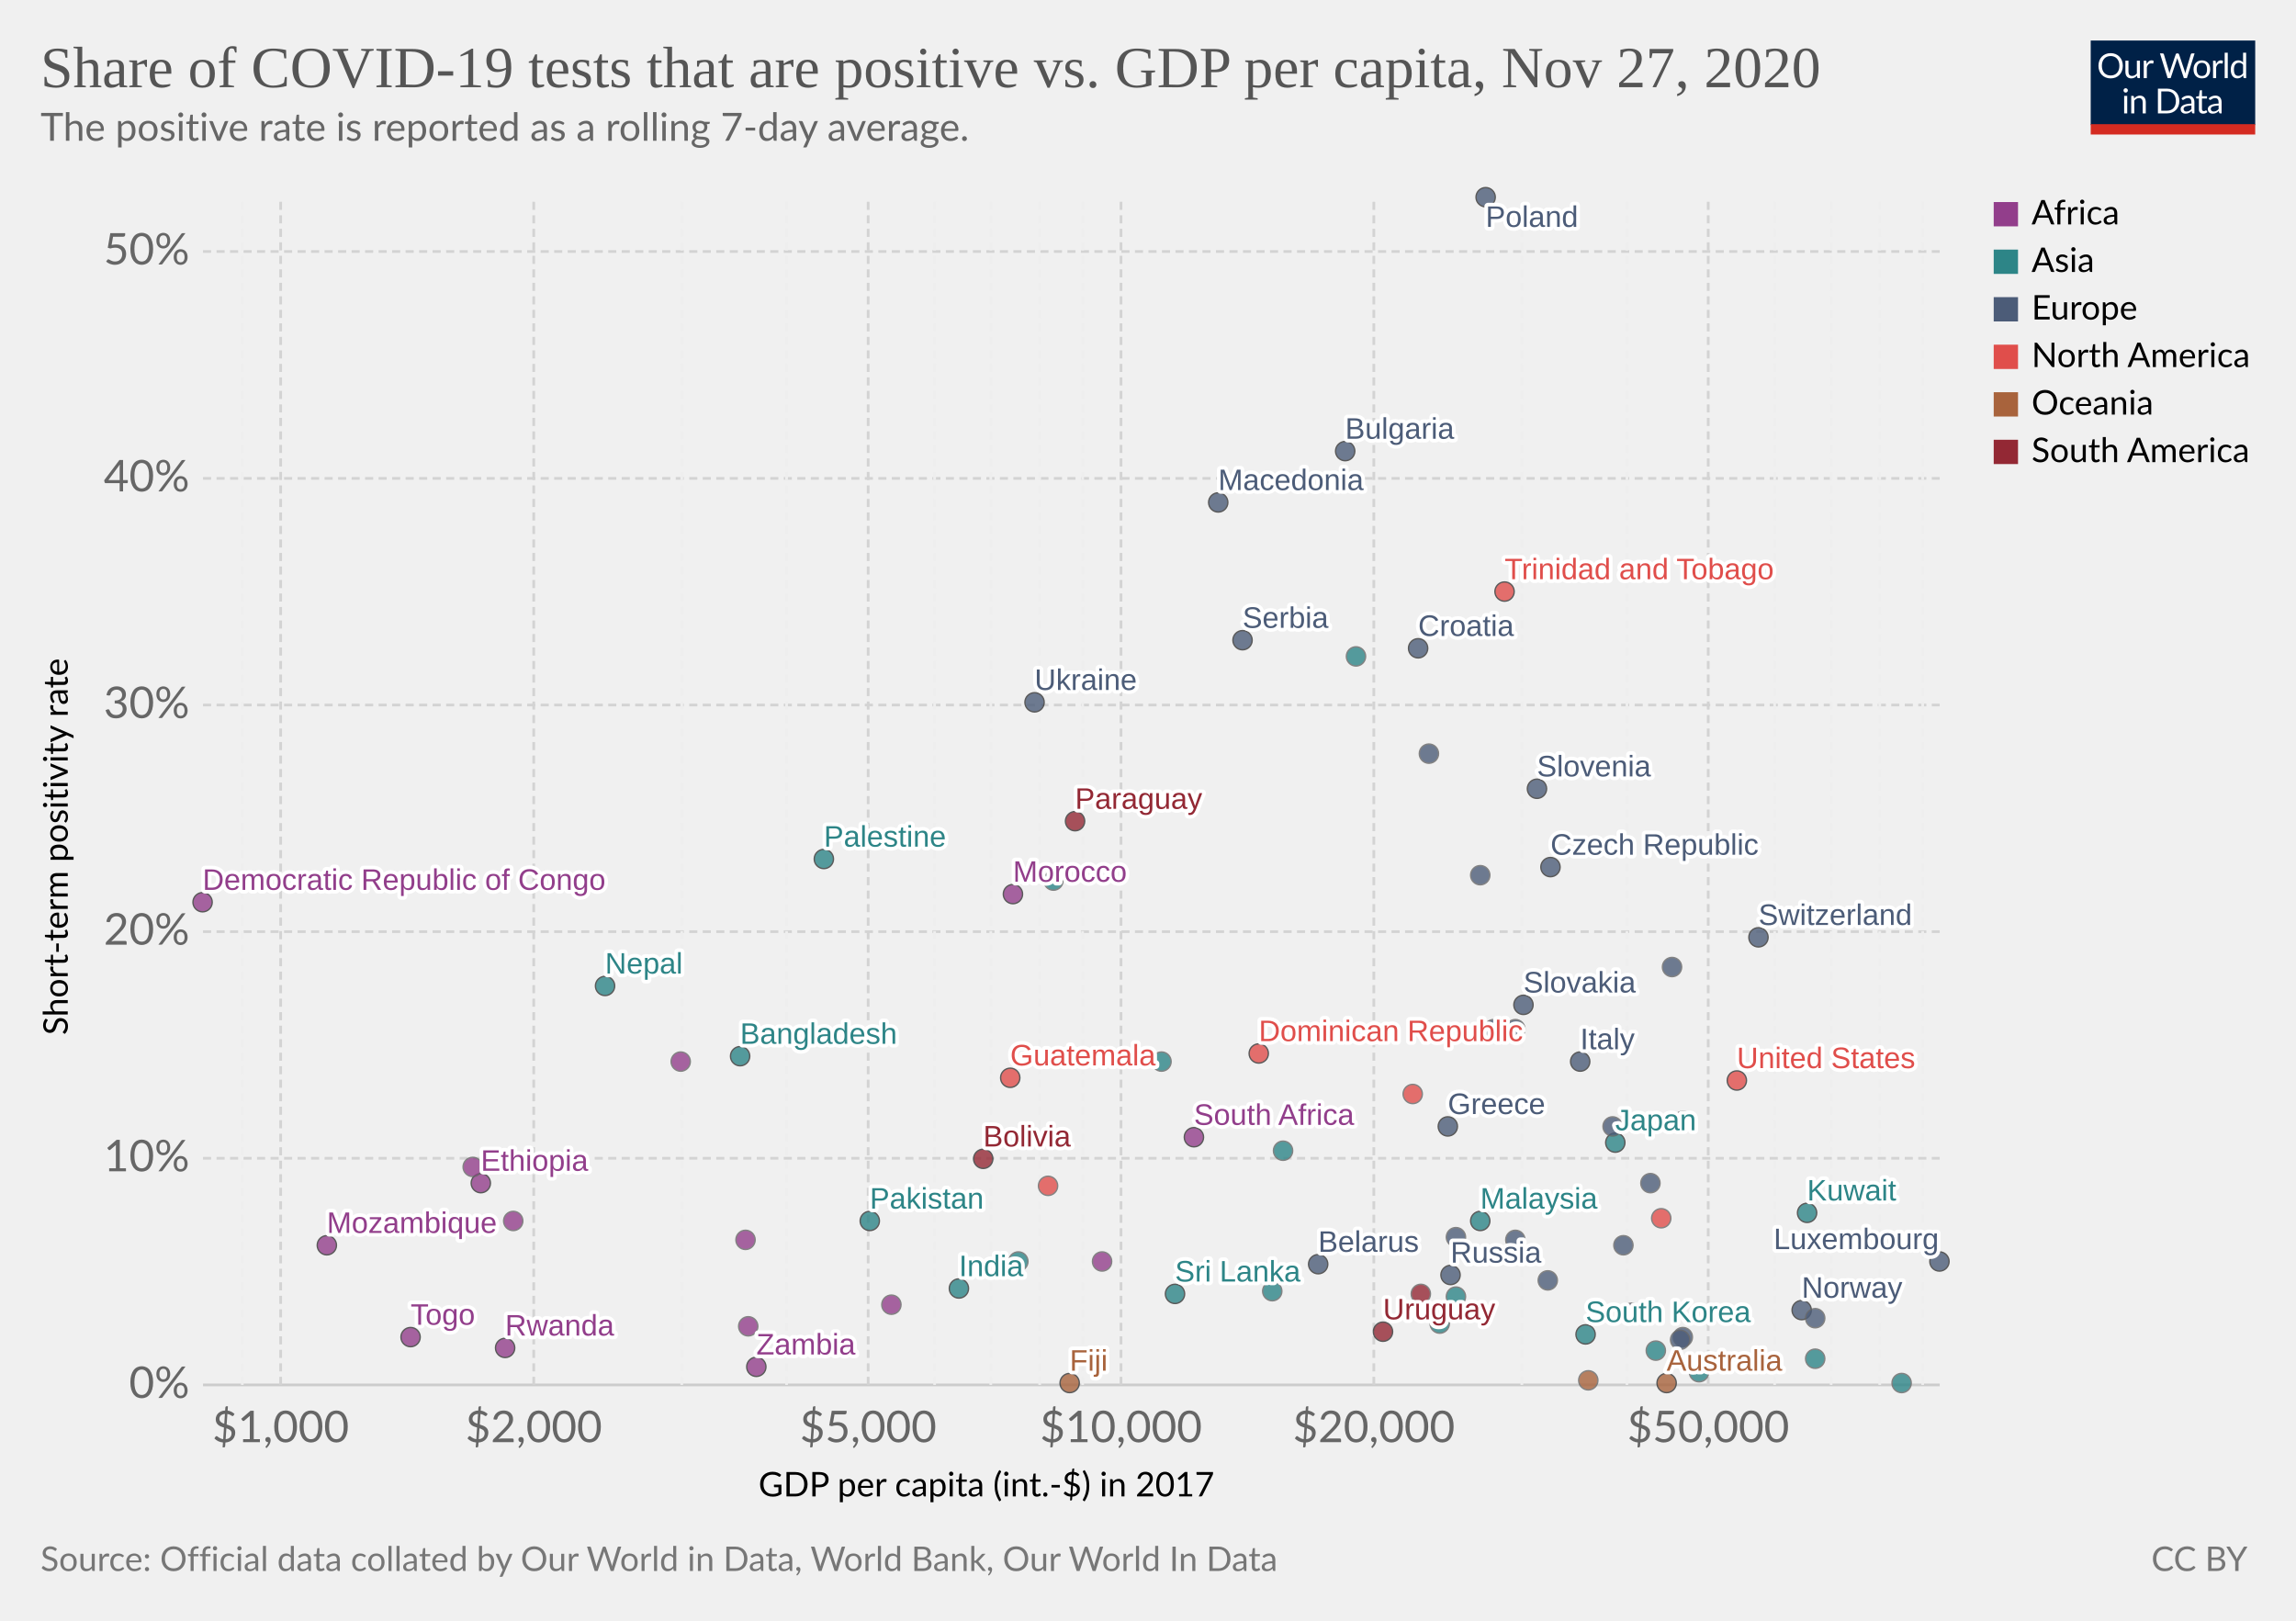
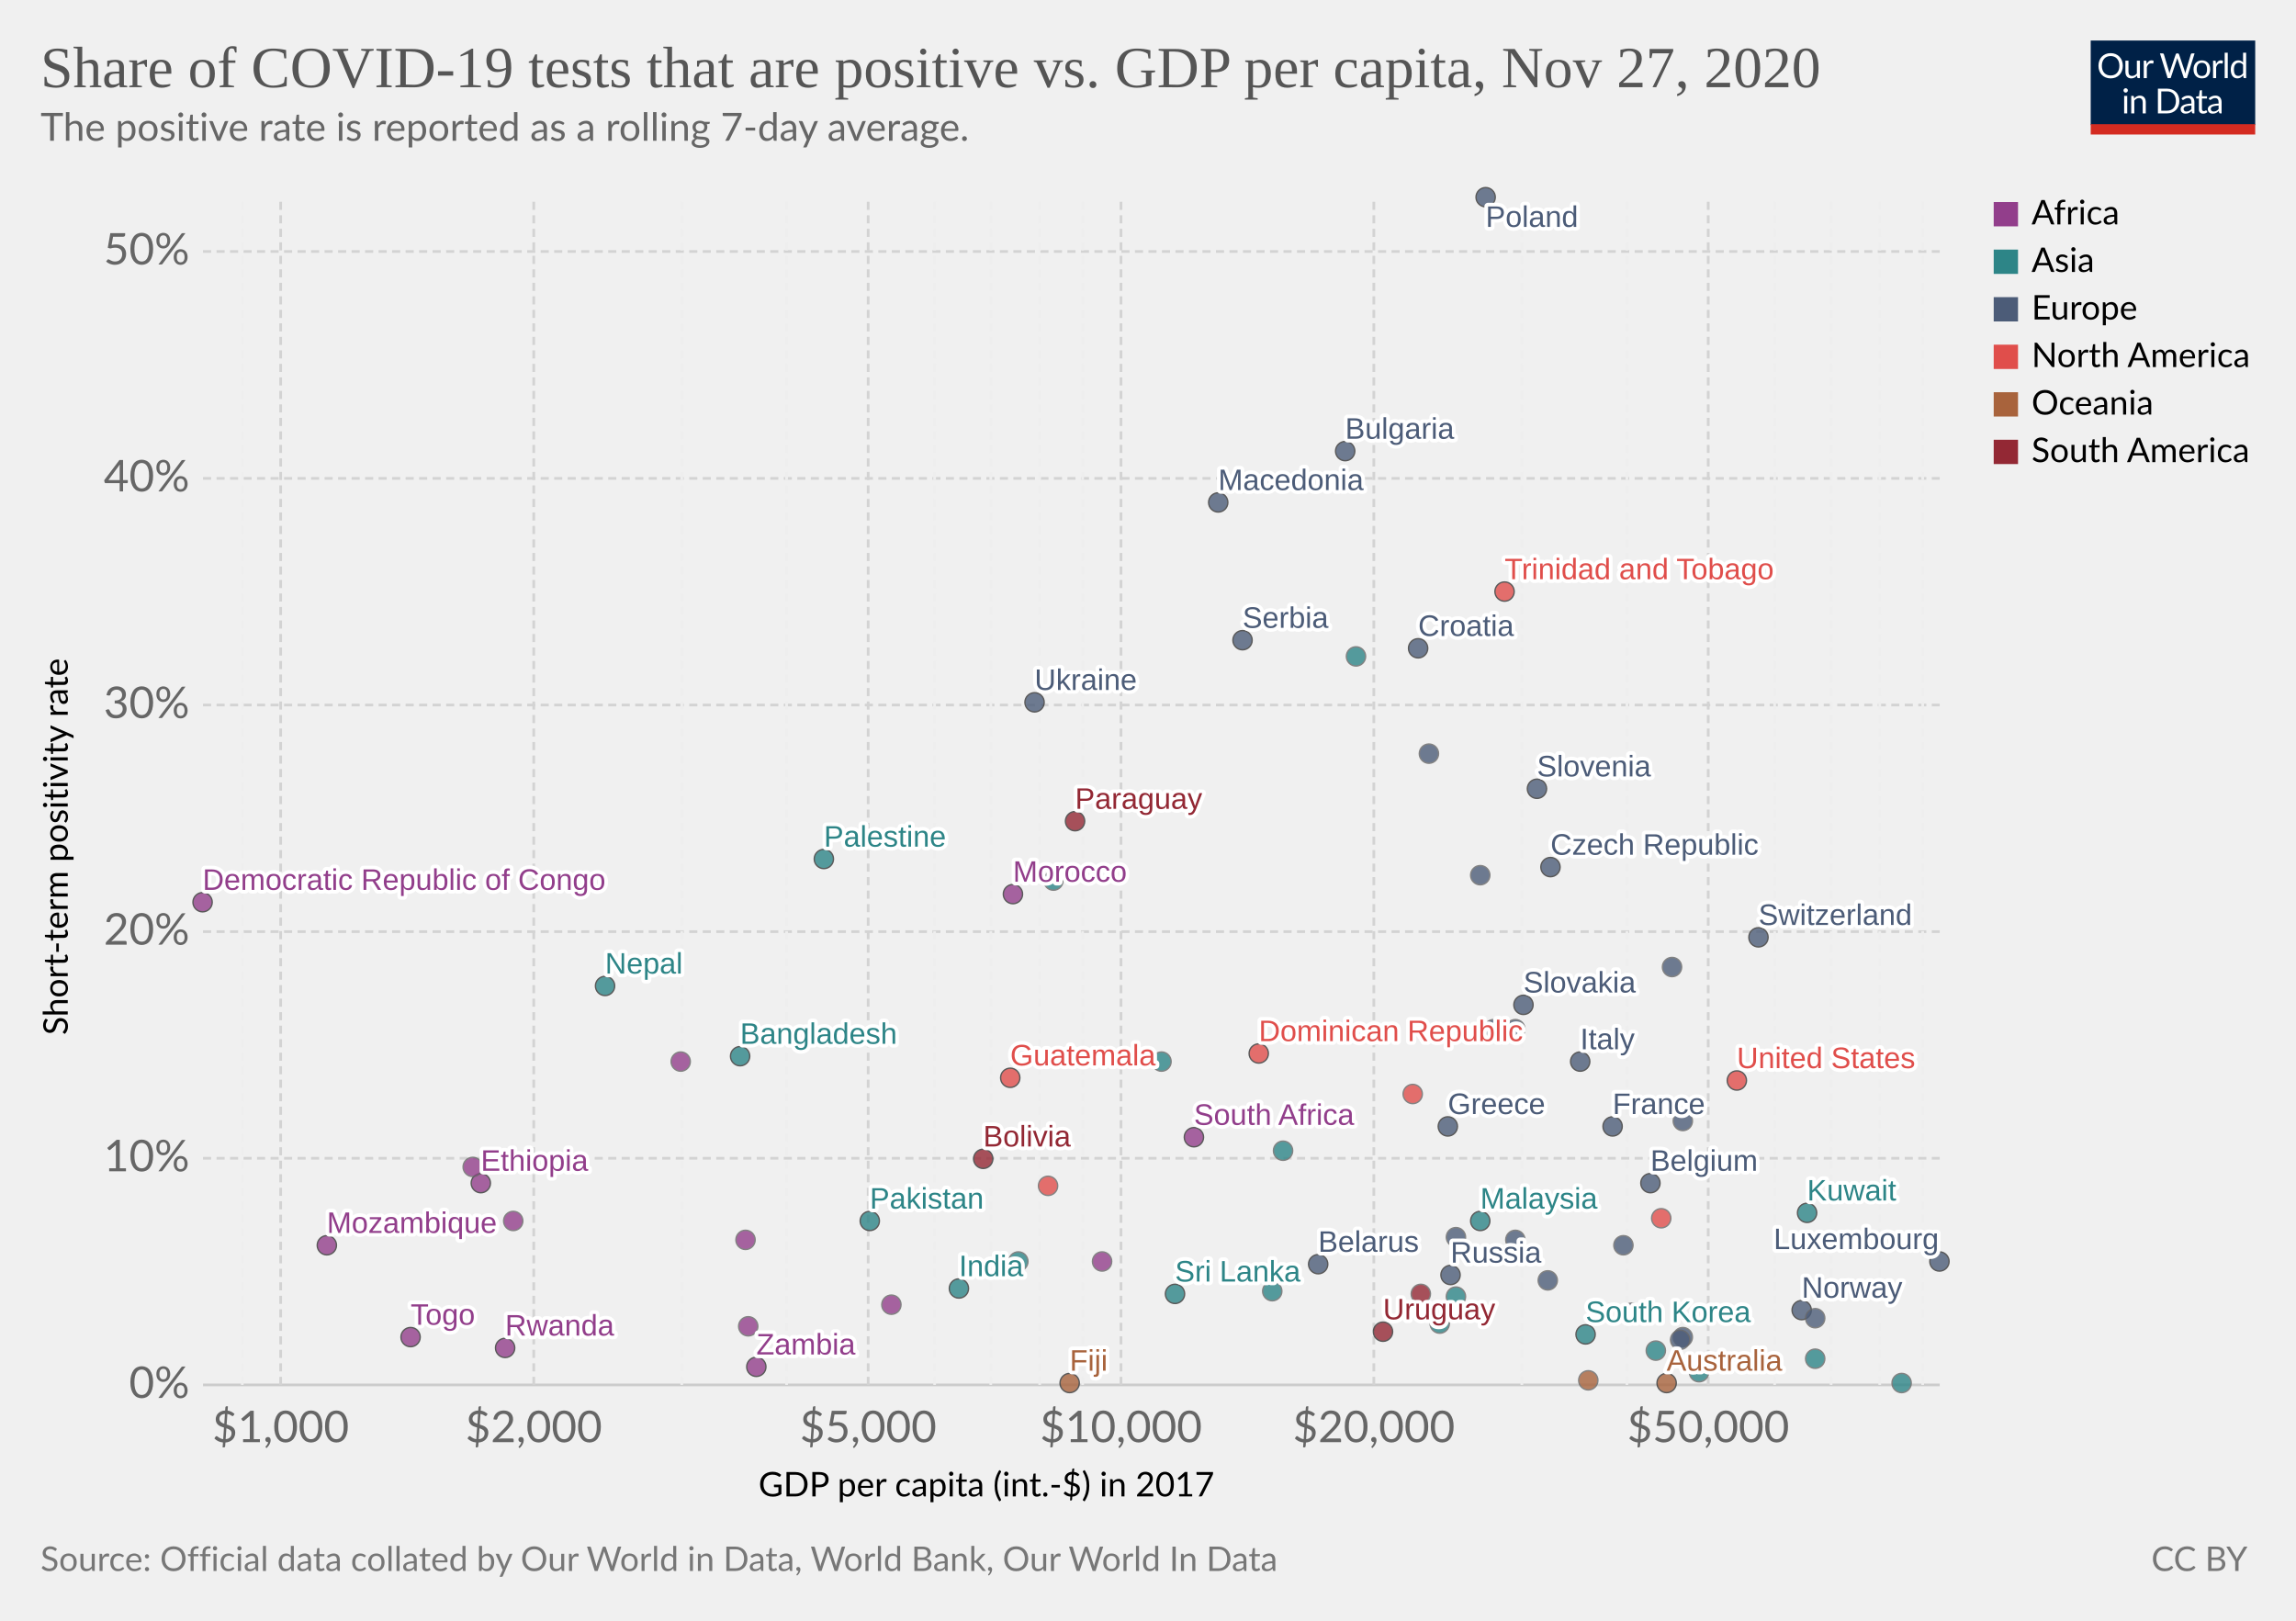
<svg xmlns="http://www.w3.org/2000/svg" version="1.1" style="background-color:#fff;-webkit-font-smoothing:antialiased" width="850" height="600" viewBox="0 0 850 600" font-family="Lato,'Helvetica Neue',Helvetica,Arial,sans-serif" font-size="18" text-rendering="optimizeLegibility">
  <g class="HeaderView">
    <g transform="matrix(.29 0 0 .29 774 15)">
      <svg width="210" height="120" viewBox="0 0 210 120" fill="none">
        <g clip-path="url(#clip0)">
          <path d="M0 0h210v107.89H0V0z" fill="#002147" />
          <path d="M40.98 32.25c0 2.36-.38 4.53-1.12 6.51a14.26 14.26 0 01-8.1 8.4c-1.9.78-4.02 1.17-6.34 1.17a16.6 16.6 0 01-6.33-1.17 14.31 14.31 0 01-8.08-8.4 18.29 18.29 0 01-1.12-6.51c0-2.36.38-4.53 1.12-6.5a14.32 14.32 0 018.07-8.44c1.92-.8 4.03-1.19 6.34-1.19 2.32 0 4.43.4 6.34 1.19 1.92.8 3.56 1.9 4.93 3.34a14.87 14.87 0 013.17 5.1 18.1 18.1 0 011.12 6.5zm-4.38 0c0-1.94-.26-3.68-.8-5.22a10.91 10.91 0 00-2.24-3.89 9.68 9.68 0 00-3.52-2.46 11.95 11.95 0 00-4.62-.86c-1.68 0-3.21.28-4.6.86a9.88 9.88 0 00-3.54 2.46 10.91 10.91 0 00-2.24 3.9c-.53 1.53-.8 3.27-.8 5.2 0 1.94.27 3.68.8 5.22a11.17 11.17 0 002.24 3.9 10.01 10.01 0 003.55 2.44c1.38.56 2.9.83 4.6.83 1.7 0 3.24-.27 4.61-.83a9.8 9.8 0 003.52-2.44 11.17 11.17 0 002.25-3.9c.53-1.54.8-3.28.8-5.21zm26.22-6.54V48H60.5c-.56 0-.9-.27-1.05-.81l-.31-2.4a12.45 12.45 0 01-3.26 2.6c-1.2.64-2.58.96-4.13.96-1.22 0-2.3-.2-3.24-.6a6.52 6.52 0 01-2.33-1.7 7.37 7.37 0 01-1.43-2.67c-.3-1.04-.46-2.2-.46-3.45V25.7h3.91v14.22c0 1.68.38 2.99 1.15 3.91.77.93 1.96 1.39 3.54 1.39 1.16 0 2.24-.27 3.23-.82a10.42 10.42 0 002.8-2.28V25.7h3.91zm8.61 4.47a9.94 9.94 0 012.6-3.56 5.64 5.64 0 013.76-1.3c.47 0 .92.05 1.34.15.44.1.83.27 1.17.49l-.3 2.92c-.09.37-.3.55-.66.55-.2 0-.5-.04-.9-.13a6.21 6.21 0 00-3.24.18c-.54.2-1.03.5-1.47.92-.42.4-.81.9-1.17 1.5-.33.58-.64 1.26-.92 2.02V48H67.7V25.71h2.25c.42 0 .72.08.88.25.16.16.27.44.33.83l.26 3.39zm61.16-13.7L122.75 48h-3.82l-7.99-24.05a21.95 21.95 0 01-.42-1.58 38.36 38.36 0 01-.44 1.58L102.05 48h-3.83L88.4 16.47h3.54c.38 0 .7.1.95.29.26.2.43.43.5.73l6.52 21.9c.1.4.2.83.28 1.28.1.46.2.94.29 1.46l.3-1.46c.12-.47.25-.9.38-1.27l7.41-21.91c.1-.25.26-.48.51-.69.27-.22.58-.33.95-.33h1.23c.38 0 .69.1.92.29.24.2.41.43.53.73l7.4 21.9a28.4 28.4 0 01.68 2.62 29.52 29.52 0 01.52-2.61l6.54-21.91c.07-.27.23-.5.48-.7.27-.21.58-.32.95-.32h3.32zm9.35 8.88c1.63 0 3.1.27 4.4.82a9.43 9.43 0 015.46 5.94c.5 1.4.74 2.98.74 4.73 0 1.76-.25 3.34-.74 4.75a9.43 9.43 0 01-5.46 5.92c-1.3.52-2.77.79-4.4.79-1.64 0-3.12-.27-4.44-.8a9.42 9.42 0 01-3.35-2.3c-.92-1-1.63-2.2-2.13-3.61-.49-1.41-.73-3-.73-4.75s.24-3.33.73-4.73c.5-1.43 1.2-2.64 2.13-3.63a9.4 9.4 0 013.35-2.31c1.32-.55 2.8-.82 4.44-.82zm0 19.89c2.2 0 3.84-.73 4.93-2.2 1.08-1.48 1.63-3.54 1.63-6.18 0-2.66-.55-4.72-1.63-6.2-1.09-1.49-2.73-2.23-4.93-2.23-1.12 0-2.09.2-2.93.57a5.7 5.7 0 00-2.06 1.65 7.5 7.5 0 00-1.24 2.67c-.26 1.04-.4 2.22-.4 3.54 0 2.64.55 4.7 1.64 6.18 1.1 1.47 2.76 2.2 4.99 2.2zm17.97-15.07a9.94 9.94 0 012.6-3.56 5.64 5.64 0 013.76-1.3c.47 0 .91.05 1.34.15.44.1.83.27 1.16.49l-.28 2.92c-.09.37-.31.55-.66.55-.2 0-.5-.04-.9-.13a6.2 6.2 0 00-3.24.18c-.54.2-1.03.5-1.47.92-.43.4-.82.9-1.17 1.5a13.1 13.1 0 00-.92 2.02V48h-3.94V25.71h2.24c.43 0 .72.08.88.25.17.16.28.44.33.83l.27 3.39zm15.04-14.59V48h-3.92V15.6h3.92zm19.55 15.43a6.22 6.22 0 00-2.38-2.05 6.7 6.7 0 00-2.86-.6c-2.07 0-3.66.75-4.77 2.23-1.12 1.48-1.68 3.6-1.68 6.33 0 1.46.13 2.7.38 3.74a7.29 7.29 0 001.1 2.56 4.35 4.35 0 001.78 1.45c.7.3 1.5.46 2.4.46 1.29 0 2.41-.3 3.36-.88a9.6 9.6 0 002.67-2.49V31.02zm3.91-15.43V48h-2.33c-.56 0-.9-.27-1.06-.81l-.35-2.71a12.13 12.13 0 01-3.25 2.77 8.28 8.28 0 01-4.23 1.06 7.31 7.31 0 01-6.14-2.9c-.73-.96-1.3-2.15-1.69-3.57a18.35 18.35 0 01.07-9.48 11.29 11.29 0 011.89-3.7 8.7 8.7 0 017.06-3.34 7.96 7.96 0 016.12 2.62V15.59h3.91zM46.61 70.71V93H42.7V70.71h3.91zm.84-7c0 .39-.08.75-.24 1.09a2.81 2.81 0 01-1.52 1.47 2.67 2.67 0 01-2.16 0 2.9 2.9 0 01-1.45-1.47 2.67 2.67 0 010-2.16c.15-.35.35-.65.6-.9.25-.27.53-.47.85-.62a2.67 2.67 0 012.16 0c.35.15.65.35.9.62.27.25.47.55.62.9.16.34.24.7.24 1.08zm7.97 10.24c.49-.54 1-1.04 1.54-1.48a9.85 9.85 0 013.66-1.84 8.96 8.96 0 015.43.35c.94.4 1.72.97 2.33 1.71a7.36 7.36 0 011.43 2.67c.32 1.04.49 2.19.49 3.45V93h-3.94V78.81c0-1.69-.4-3-1.17-3.92-.76-.93-1.93-1.4-3.5-1.4a6.6 6.6 0 00-3.25.83c-1 .56-1.92 1.31-2.77 2.27V93h-3.94V70.71h2.35c.56 0 .9.28 1.04.82l.3 2.42zm57.7 3.3c0 2.36-.37 4.5-1.11 6.44a14.3 14.3 0 01-3.17 4.98 14.1 14.1 0 01-4.93 3.2c-1.9.76-4.02 1.13-6.33 1.13H85.8V61.47h11.77c2.31 0 4.42.39 6.33 1.15a13.8 13.8 0 018.1 8.18 17.75 17.75 0 011.12 6.45zm-4.37 0c0-1.94-.26-3.67-.8-5.2a10.94 10.94 0 00-2.23-3.87 9.57 9.57 0 00-3.53-2.42 12.23 12.23 0 00-4.61-.83h-7.5v24.62h7.5c1.7 0 3.24-.28 4.61-.84a9.7 9.7 0 003.53-2.4 10.94 10.94 0 002.24-3.87c.53-1.53.8-3.26.8-5.2zm19.8 5.72c-1.8.06-3.34.2-4.62.44-1.26.22-2.3.51-3.1.88-.8.36-1.37.8-1.74 1.3-.35.5-.53 1.05-.53 1.67 0 .58.1 1.1.3 1.52a3 3 0 00.76 1.05c.34.27.73.46 1.17.6.45.11.94.17 1.45.17a7.28 7.28 0 003.5-.81 11.95 11.95 0 002.82-2.2v-4.62zm-12.65-9.11a12.73 12.73 0 013.98-2.66c1.43-.59 3-.88 4.73-.88 1.25 0 2.36.2 3.33.61a6.81 6.81 0 013.94 4.38c.33 1.04.5 2.19.5 3.43V93h-1.74a1.8 1.8 0 01-.88-.18c-.2-.13-.36-.38-.48-.74l-.44-2.12c-.59.55-1.16 1.03-1.72 1.46a9.48 9.48 0 01-3.74 1.7c-.69.15-1.46.23-2.3.23-.87 0-1.69-.12-2.45-.35a5.34 5.34 0 01-3.34-2.93 6.64 6.64 0 01-.49-2.64c0-.88.25-1.72.73-2.53a6.33 6.33 0 012.35-2.17c1.09-.63 2.5-1.15 4.25-1.54 1.75-.41 3.89-.65 6.42-.7v-1.75c0-1.73-.37-3.03-1.12-3.91-.75-.9-1.84-1.34-3.28-1.34-.97 0-1.78.12-2.44.37-.64.23-1.2.5-1.7.81l-1.23.82c-.33.23-.67.35-1 .35-.27 0-.5-.07-.69-.2a2.1 2.1 0 01-.48-.53l-.7-1.25zm27.67 19.5c-1.76 0-3.12-.5-4.07-1.48-.94-.98-1.41-2.4-1.41-4.25V74h-2.68a.9.9 0 01-.6-.2c-.16-.14-.24-.36-.24-.66v-1.56l3.65-.46.9-6.89a.9.9 0 01.29-.52.88.88 0 01.62-.22H142v7.67h6.44V74H142v13.38c0 .94.22 1.63.68 2.09.45.45 1.04.68 1.76.68a3.21 3.21 0 001.85-.53l.55-.35c.16-.12.3-.18.41-.18.2 0 .4.13.55.38l1.15 1.87a7.45 7.45 0 01-2.44 1.5c-.96.35-1.94.52-2.95.52zm19.68-10.4c-1.8.07-3.34.21-4.62.45-1.26.22-2.3.51-3.1.88-.8.36-1.37.8-1.74 1.3-.35.5-.53 1.05-.53 1.67 0 .58.1 1.1.3 1.52.18.42.44.77.76 1.05.34.27.73.46 1.17.6.45.11.94.17 1.45.17a7.3 7.3 0 003.5-.81 12.04 12.04 0 002.82-2.2v-4.62zm-12.65-9.1a12.72 12.72 0 013.99-2.66c1.42-.59 3-.88 4.72-.88 1.25 0 2.36.2 3.33.61a6.81 6.81 0 013.94 4.38c.33 1.04.5 2.19.5 3.43V93h-1.74a1.8 1.8 0 01-.88-.18c-.2-.13-.36-.38-.48-.74l-.44-2.12c-.59.55-1.16 1.03-1.72 1.46a9.48 9.48 0 01-3.74 1.7c-.69.15-1.46.23-2.3.23-.87 0-1.69-.12-2.45-.35a5.33 5.33 0 01-3.34-2.93 6.62 6.62 0 01-.49-2.64c0-.88.25-1.72.73-2.53a6.33 6.33 0 012.35-2.17c1.09-.63 2.5-1.15 4.25-1.54a31.2 31.2 0 016.42-.7v-1.75c0-1.73-.37-3.03-1.12-3.91-.75-.9-1.84-1.34-3.28-1.34-.97 0-1.78.12-2.44.37-.64.23-1.2.5-1.7.81-.46.3-.87.57-1.22.82-.34.23-.68.35-1.02.35-.26 0-.49-.07-.68-.2a1.88 1.88 0 01-.48-.53l-.7-1.25z" fill="#fff" />
          <path fill="#D42B21" d="M0 106.79h210V120H0z" />
        </g>
        <defs>
          <clipPath id="clip0">
            <path fill="#fff" d="M0 0h210v120H0z" />
          </clipPath>
        </defs>
      </svg>
    </g>
    <a href="https://ourworldindata.org/grapher/positivity-rate-vs-gdp-per-capita?time=latest" target="_blank" rel="noopener" font-family="&quot;Playfair Display&quot;,Georgia,&quot;Times New Roman&quot;,serif">
      <text font-size="21.6" x="15" y="32.3" fill="#555">
        <tspan x="15" y="32.28">Share of COVID-19 tests that are positive vs. GDP per capita, Nov 27, 2020</tspan>
      </text>
    </a>
    <text font-size="14.4" x="15" y="52.1" fill="#666">
      <tspan x="15" y="52.12">The positive rate is reported as a rolling 7-day average.</tspan>
    </text>
  </g>
  <g class="ScatterPlot">
    <g class="DualAxisView">
      <g class="HorizontalAxis">
        <text font-size="12.6" x="280.8" y="554">
          <tspan x="280.8" y="553.98">GDP per capita (int.-$) in 2017</tspan>
        </text>
        <text x="103.9" y="533.9" fill="#666" text-anchor="middle" font-size="16.2">$1,000</text>
        <text x="197.6" y="533.9" fill="#666" text-anchor="middle" font-size="16.2">$2,000</text>
        <text x="321.4" y="533.9" fill="#666" text-anchor="middle" font-size="16.2">$5,000</text>
        <text x="415" y="533.9" fill="#666" text-anchor="middle" font-size="16.2">$10,000</text>
        <text x="508.6" y="533.9" fill="#666" text-anchor="middle" font-size="16.2">$20,000</text>
        <text x="632.4" y="533.9" fill="#666" text-anchor="middle" font-size="16.2">$50,000</text>
      </g>
      <g class="VerticalAxis">
        <text font-size="12.6" x="-383.2" y="25.1" transform="rotate(-90)">
          <tspan x="-383.17" y="25.08">Short-term positivity rate</tspan>
        </text>
        <text x="70.16" y="512.7" fill="#666" dominant-baseline="middle" text-anchor="end" font-size="16.2">0%</text>
        <text x="70.16" y="428.8" fill="#666" dominant-baseline="middle" text-anchor="end" font-size="16.2">10%</text>
        <text x="70.16" y="344.9" fill="#666" dominant-baseline="middle" text-anchor="end" font-size="16.2">20%</text>
        <text x="70.16" y="261" fill="#666" dominant-baseline="middle" text-anchor="end" font-size="16.2">30%</text>
        <text x="70.16" y="177.1" fill="#666" dominant-baseline="middle" text-anchor="end" font-size="16.2">40%</text>
        <text x="70.16" y="93.1" fill="#666" dominant-baseline="middle" text-anchor="end" font-size="16.2">50%</text>
      </g>
      <g class="AxisGridLines horizontalLines">
        <path stroke="#ccc" d="M75.16 512.7h642.93" />
        <path stroke="#d3d3d3" stroke-dasharray="3,2" d="M75.16 428.8h642.93M75.16 344.9h642.93M75.16 261h642.93M75.16 177.1h642.93M75.16 93.1h642.93" />
      </g>
      <g class="AxisGridLines verticalLines" stroke-dasharray="3,2">
        <path stroke="#eee" d="M89.7 512.7V73" />
        <path stroke="#d3d3d3" d="M103.9 512.7V73M197.6 512.7V73" />
        <path stroke="#eee" d="M252.4 512.7V73M291.2 512.7V73" />
        <path stroke="#d3d3d3" d="M321.4 512.7V73" />
        <path stroke="#eee" d="M346 512.7V73M366.8 512.7V73M384.9 512.7V73M400.8 512.7V73" />
        <path stroke="#d3d3d3" d="M415 512.7V73M508.6 512.7V73" />
        <path stroke="#eee" d="M563.4 512.7V73M602.3 512.7V73" />
        <path stroke="#d3d3d3" d="M632.4 512.7V73" />
        <path stroke="#eee" d="M657 512.7V73M677.9 512.7V73M695.9 512.7V73M711.8 512.7V73" />
      </g>
    </g>
    <g class="PointsWithLabels clickable" clip-path="url(#a)" font-family="Arial, sans-serif">
      <path fill="rgba(255,255,255,0)" d="M75.16 73h642.93v439.7H75.16z" />
      <defs>
        <clipPath id="a">
          <path d="M65.16 63h662.93v459.7H65.16z" />
        </clipPath>
      </defs>
      <g class="key-South-Korea_0">
        <circle cx="587" cy="494" r="3.57" fill="#2D8587" opacity=".8" stroke="#333" stroke-width=".5" />
      </g>
      <g class="key-Nepal_0">
        <circle cx="224" cy="365" r="3.57" fill="#2D8587" opacity=".8" stroke="#333" stroke-width=".5" />
      </g>
      <g class="key-United-Arab-Emirates_0">
        <circle cx="672" cy="503" r="3.57" fill="#2D8587" opacity=".8" stroke="#666" stroke-width=".5" />
      </g>
      <g class="key-Malaysia_0">
        <circle cx="548" cy="452" r="3.57" fill="#2D8587" opacity=".8" stroke="#333" stroke-width=".5" />
      </g>
      <g class="key-Sri-Lanka_0">
        <circle cx="435" cy="479" r="3.57" fill="#2D8587" opacity=".8" stroke="#333" stroke-width=".5" />
      </g>
-       <g class="key-Japan_0">
-         <circle cx="598" cy="423" r="3.57" fill="#2D8587" opacity=".8" stroke="#333" stroke-width=".5" />
-       </g>
      <g class="key-Italy_0">
        <circle cx="585" cy="393" r="3.57" fill="#4C5C78" opacity=".8" stroke="#333" stroke-width=".5" />
      </g>
      <g class="key-Switzerland_0">
        <circle cx="651" cy="347" r="3.57" fill="#4C5C78" opacity=".8" stroke="#333" stroke-width=".5" />
      </g>
      <g class="key-Austria_0">
        <circle cx="619" cy="358" r="3.57" fill="#4C5C78" opacity=".8" stroke="#666" stroke-width=".5" />
      </g>
      <g class="key-Denmark_0">
        <circle cx="623" cy="495" r="3.57" fill="#4C5C78" opacity=".8" stroke="#666" stroke-width=".5" />
      </g>
      <g class="key-Finland_0">
        <circle cx="604" cy="486" r="3.57" fill="#4C5C78" opacity=".8" stroke="#666" stroke-width=".5" />
      </g>
      <g class="key-Norway_0">
        <circle cx="667" cy="485" r="3.57" fill="#4C5C78" opacity=".8" stroke="#333" stroke-width=".5" />
      </g>
      <g class="key-Estonia_0">
        <circle cx="561" cy="459" r="3.57" fill="#4C5C78" opacity=".8" stroke="#666" stroke-width=".5" />
      </g>
      <g class="key-Iceland_0">
        <circle cx="622" cy="496" r="3.57" fill="#4C5C78" opacity=".8" stroke="#666" stroke-width=".5" />
      </g>
      <g class="key-Belgium_0">
-         <circle cx="611" cy="438" r="3.57" fill="#4C5C78" opacity=".8" stroke="#666" stroke-width=".5" />
+         <circle cx="611" cy="438" r="3.57" fill="#4C5C78" opacity=".8" stroke="#333" stroke-width=".5" />
      </g>
      <g class="key-United-States_0">
        <circle cx="643" cy="400" r="3.57" fill="#E04E4B" opacity=".8" stroke="#333" stroke-width=".5" />
      </g>
      <g class="key-Luxembourg_0">
        <circle cx="718" cy="467" r="3.57" fill="#4C5C78" opacity=".8" stroke="#333" stroke-width=".5" />
      </g>
      <g class="key-New-Zealand_0">
        <circle cx="588" cy="511" r="3.57" fill="#A8633C" opacity=".8" stroke="#666" stroke-width=".5" />
      </g>
      <g class="key-Czech-Republic_0">
        <circle cx="574" cy="321" r="3.57" fill="#4C5C78" opacity=".8" stroke="#333" stroke-width=".5" />
      </g>
      <g class="key-Morocco_0">
        <circle cx="375" cy="331" r="3.57" fill="#923E8B" opacity=".8" stroke="#333" stroke-width=".5" />
      </g>
      <g class="key-Latvia_0">
        <circle cx="539" cy="458" r="3.57" fill="#4C5C78" opacity=".8" stroke="#666" stroke-width=".5" />
      </g>
      <g class="key-Greece_0">
        <circle cx="536" cy="417" r="3.57" fill="#4C5C78" opacity=".8" stroke="#333" stroke-width=".5" />
      </g>
      <g class="key-Croatia_0">
        <circle cx="525" cy="240" r="3.57" fill="#4C5C78" opacity=".8" stroke="#333" stroke-width=".5" />
      </g>
      <g class="key-Saudi-Arabia_0">
        <circle cx="629" cy="508" r="3.57" fill="#2D8587" opacity=".8" stroke="#666" stroke-width=".5" />
      </g>
      <g class="key-Portugal_0">
        <circle cx="553" cy="381" r="3.57" fill="#4C5C78" opacity=".8" stroke="#666" stroke-width=".5" />
      </g>
      <g class="key-Belarus_0">
        <circle cx="488" cy="468" r="3.57" fill="#4C5C78" opacity=".8" stroke="#333" stroke-width=".5" />
      </g>
      <g class="key-Russia_0">
        <circle cx="537" cy="472" r="3.57" fill="#4C5C78" opacity=".8" stroke="#333" stroke-width=".5" />
      </g>
      <g class="key-Bahrain_0">
        <circle cx="613" cy="500" r="3.57" fill="#2D8587" opacity=".8" stroke="#666" stroke-width=".5" />
      </g>
      <g class="key-Hungary_0">
        <circle cx="548" cy="324" r="3.57" fill="#4C5C78" opacity=".8" stroke="#666" stroke-width=".5" />
      </g>
      <g class="key-South-Africa_0">
        <circle cx="442" cy="421" r="3.57" fill="#923E8B" opacity=".8" stroke="#333" stroke-width=".5" />
      </g>
      <g class="key-Togo_0">
        <circle cx="152" cy="495" r="3.57" fill="#923E8B" opacity=".8" stroke="#333" stroke-width=".5" />
      </g>
      <g class="key-Slovakia_0">
        <circle cx="564" cy="372" r="3.57" fill="#4C5C78" opacity=".8" stroke="#333" stroke-width=".5" />
      </g>
      <g class="key-Serbia_0">
        <circle cx="460" cy="237" r="3.57" fill="#4C5C78" opacity=".8" stroke="#333" stroke-width=".5" />
      </g>
      <g class="key-Paraguay_0">
        <circle cx="398" cy="304" r="3.57" fill="#932834" opacity=".8" stroke="#333" stroke-width=".5" />
      </g>
      <g class="key-Bangladesh_0">
        <circle cx="274" cy="391" r="3.57" fill="#2D8587" opacity=".8" stroke="#333" stroke-width=".5" />
      </g>
      <g class="key-Panama_0">
        <circle cx="523" cy="405" r="3.57" fill="#E04E4B" opacity=".8" stroke="#666" stroke-width=".5" />
      </g>
      <g class="key-Pakistan_0">
        <circle cx="322" cy="452" r="3.57" fill="#2D8587" opacity=".8" stroke="#333" stroke-width=".5" />
      </g>
      <g class="key-Canada_0">
        <circle cx="615" cy="451" r="3.57" fill="#E04E4B" opacity=".8" stroke="#666" stroke-width=".5" />
      </g>
      <g class="key-Slovenia_0">
        <circle cx="569" cy="292" r="3.57" fill="#4C5C78" opacity=".8" stroke="#333" stroke-width=".5" />
      </g>
      <g class="key-Romania_0">
        <circle cx="529" cy="279" r="3.57" fill="#4C5C78" opacity=".8" stroke="#666" stroke-width=".5" />
      </g>
      <g class="key-India_0">
        <circle cx="355" cy="477" r="3.57" fill="#2D8587" opacity=".8" stroke="#333" stroke-width=".5" />
      </g>
      <g class="key-Ethiopia_0">
        <circle cx="178" cy="438" r="3.57" fill="#923E8B" opacity=".8" stroke="#333" stroke-width=".5" />
      </g>
      <g class="key-Bolivia_0">
        <circle cx="364" cy="429" r="3.57" fill="#932834" opacity=".8" stroke="#333" stroke-width=".5" />
      </g>
      <g class="key-Kenya_0">
        <circle cx="252" cy="393" r="3.57" fill="#923E8B" opacity=".8" stroke="#666" stroke-width=".5" />
      </g>
      <g class="key-Kazakhstan_0">
        <circle cx="533" cy="490" r="3.57" fill="#2D8587" opacity=".8" stroke="#666" stroke-width=".5" />
      </g>
      <g class="key-Guatemala_0">
        <circle cx="374" cy="399" r="3.57" fill="#E04E4B" opacity=".8" stroke="#333" stroke-width=".5" />
      </g>
      <g class="key-Maldives_0">
        <circle cx="471" cy="478" r="3.57" fill="#2D8587" opacity=".8" stroke="#666" stroke-width=".5" />
      </g>
      <g class="key-Indonesia_0">
        <circle cx="430" cy="393" r="3.57" fill="#2D8587" opacity=".8" stroke="#666" stroke-width=".5" />
      </g>
      <g class="key-Dominican-Republic_0">
        <circle cx="466" cy="390" r="3.57" fill="#E04E4B" opacity=".8" stroke="#333" stroke-width=".5" />
      </g>
      <g class="key-Ireland_0">
        <circle cx="672" cy="488" r="3.57" fill="#4C5C78" opacity=".8" stroke="#666" stroke-width=".5" />
      </g>
      <g class="key-Zambia_0">
        <circle cx="280" cy="506" r="3.57" fill="#923E8B" opacity=".8" stroke="#333" stroke-width=".5" />
      </g>
      <g class="key-Lithuania_0">
        <circle cx="561" cy="381" r="3.57" fill="#4C5C78" opacity=".8" stroke="#666" stroke-width=".5" />
      </g>
      <g class="key-Fiji_0">
        <circle cx="396" cy="512" r="3.57" fill="#A8633C" opacity=".8" stroke="#333" stroke-width=".5" />
      </g>
      <g class="key-Australia_0">
        <circle cx="617" cy="512" r="3.57" fill="#A8633C" opacity=".8" stroke="#333" stroke-width=".5" />
      </g>
      <g class="key-Jamaica_0">
        <circle cx="388" cy="439" r="3.57" fill="#E04E4B" opacity=".8" stroke="#666" stroke-width=".5" />
      </g>
      <g class="key-Chile_0">
        <circle cx="526" cy="479" r="3.57" fill="#932834" opacity=".8" stroke="#666" stroke-width=".5" />
      </g>
      <g class="key-Turkey_0">
        <circle cx="539" cy="480" r="3.57" fill="#2D8587" opacity=".8" stroke="#666" stroke-width=".5" />
      </g>
      <g class="key-Cyprus_0">
        <circle cx="573" cy="474" r="3.57" fill="#4C5C78" opacity=".8" stroke="#666" stroke-width=".5" />
      </g>
      <g class="key-Mozambique_0">
        <circle cx="121" cy="461" r="3.57" fill="#923E8B" opacity=".8" stroke="#333" stroke-width=".5" />
      </g>
      <g class="key-Uruguay_0">
        <circle cx="512" cy="493" r="3.57" fill="#932834" opacity=".8" stroke="#333" stroke-width=".5" />
      </g>
      <g class="key-Macedonia_0">
        <circle cx="451" cy="186" r="3.57" fill="#4C5C78" opacity=".8" stroke="#333" stroke-width=".5" />
      </g>
      <g class="key-United-Kingdom_0">
        <circle cx="601" cy="461" r="3.57" fill="#4C5C78" opacity=".8" stroke="#666" stroke-width=".5" />
      </g>
      <g class="key-Uganda_0">
        <circle cx="175" cy="432" r="3.57" fill="#923E8B" opacity=".8" stroke="#666" stroke-width=".5" />
      </g>
      <g class="key-Namibia_0">
        <circle cx="408" cy="467" r="3.57" fill="#923E8B" opacity=".8" stroke="#666" stroke-width=".5" />
      </g>
      <g class="key-Mauritania_0">
        <circle cx="276" cy="459" r="3.57" fill="#923E8B" opacity=".8" stroke="#666" stroke-width=".5" />
      </g>
      <g class="key-Philippines_0">
        <circle cx="377" cy="467" r="3.57" fill="#2D8587" opacity=".8" stroke="#666" stroke-width=".5" />
      </g>
      <g class="key-Iran_0">
        <circle cx="502" cy="243" r="3.57" fill="#2D8587" opacity=".8" stroke="#666" stroke-width=".5" />
      </g>
      <g class="key-Singapore_0">
        <circle cx="704" cy="512" r="3.57" fill="#2D8587" opacity=".8" stroke="#666" stroke-width=".5" />
      </g>
      <g class="key-Rwanda_0">
        <circle cx="187" cy="499" r="3.57" fill="#923E8B" opacity=".8" stroke="#333" stroke-width=".5" />
      </g>
      <g class="key-Iraq_0">
        <circle cx="475" cy="426" r="3.57" fill="#2D8587" opacity=".8" stroke="#666" stroke-width=".5" />
      </g>
      <g class="key-Nigeria_0">
        <circle cx="330" cy="483" r="3.57" fill="#923E8B" opacity=".8" stroke="#666" stroke-width=".5" />
      </g>
      <g class="key-Ukraine_0">
        <circle cx="383" cy="260" r="3.57" fill="#4C5C78" opacity=".8" stroke="#333" stroke-width=".5" />
      </g>
      <g class="key-Bulgaria_0">
        <circle cx="498" cy="167" r="3.57" fill="#4C5C78" opacity=".8" stroke="#333" stroke-width=".5" />
      </g>
      <g class="key-Democratic-Republic-of-Congo_0">
        <circle cx="75" cy="334" r="3.57" fill="#923E8B" opacity=".8" stroke="#333" stroke-width=".5" />
      </g>
      <g class="key-Cote-d__0027Ivoire_0">
        <circle cx="277" cy="491" r="3.57" fill="#923E8B" opacity=".8" stroke="#666" stroke-width=".5" />
      </g>
      <g class="key-Poland_0">
        <circle cx="550" cy="73" r="3.57" fill="#4C5C78" opacity=".8" stroke="#333" stroke-width=".5" />
      </g>
      <g class="key-Trinidad-and-Tobago_0">
        <circle cx="557" cy="219" r="3.57" fill="#E04E4B" opacity=".8" stroke="#333" stroke-width=".5" />
      </g>
      <g class="key-Zimbabwe_0">
        <circle cx="190" cy="452" r="3.57" fill="#923E8B" opacity=".8" stroke="#666" stroke-width=".5" />
      </g>
      <g class="key-France_0">
-         <circle cx="597" cy="417" r="3.57" fill="#4C5C78" opacity=".8" stroke="#666" stroke-width=".5" />
+         <circle cx="597" cy="417" r="3.57" fill="#4C5C78" opacity=".8" stroke="#333" stroke-width=".5" />
      </g>
      <g class="key-Kuwait_0">
        <circle cx="669" cy="449" r="3.57" fill="#2D8587" opacity=".8" stroke="#333" stroke-width=".5" />
      </g>
      <g class="key-Sweden_0">
        <circle cx="623" cy="415" r="3.57" fill="#4C5C78" opacity=".8" stroke="#666" stroke-width=".5" />
      </g>
      <g class="key-Palestine_0">
        <circle cx="305" cy="318" r="3.57" fill="#2D8587" opacity=".8" stroke="#333" stroke-width=".5" />
      </g>
      <g class="key-Jordan_0">
        <circle cx="390" cy="326" r="3.57" fill="#2D8587" opacity=".8" stroke="#666" stroke-width=".5" />
      </g>
      <g class="backgroundLabels" fill="#333" font-size="11" font-weight="400">
        <text x="587" y="489.43" fill="#fff" stroke="#fff" stroke-linecap="round" stroke-linejoin="round" stroke-width=".25em">South Korea</text>
        <text x="587" y="489.43" fill="#2D8587">South Korea</text>
        <text x="224" y="360.43" fill="#fff" stroke="#fff" stroke-linecap="round" stroke-linejoin="round" stroke-width=".25em">Nepal</text>
        <text x="224" y="360.43" fill="#2D8587">Nepal</text>
        <text x="548" y="447.43" fill="#fff" stroke="#fff" stroke-linecap="round" stroke-linejoin="round" stroke-width=".25em">Malaysia</text>
        <text x="548" y="447.43" fill="#2D8587">Malaysia</text>
        <text x="435" y="474.43" fill="#fff" stroke="#fff" stroke-linecap="round" stroke-linejoin="round" stroke-width=".25em">Sri Lanka</text>
        <text x="435" y="474.43" fill="#2D8587">Sri Lanka</text>
-         <text x="598" y="418.43" fill="#fff" stroke="#fff" stroke-linecap="round" stroke-linejoin="round" stroke-width=".25em">Japan</text>
-         <text x="598" y="418.43" fill="#2D8587">Japan</text>
        <text x="585" y="388.43" fill="#fff" stroke="#fff" stroke-linecap="round" stroke-linejoin="round" stroke-width=".25em">Italy</text>
        <text x="585" y="388.43" fill="#4C5C78">Italy</text>
        <text x="651" y="342.43" fill="#fff" stroke="#fff" stroke-linecap="round" stroke-linejoin="round" stroke-width=".25em">Switzerland</text>
        <text x="651" y="342.43" fill="#4C5C78">Switzerland</text>
        <text x="667" y="480.43" fill="#fff" stroke="#fff" stroke-linecap="round" stroke-linejoin="round" stroke-width=".25em">Norway</text>
        <text x="667" y="480.43" fill="#4C5C78">Norway</text>
+         <text x="611" y="433.43" fill="#fff" stroke="#fff" stroke-linecap="round" stroke-linejoin="round" stroke-width=".25em">Belgium</text>
+         <text x="611" y="433.43" fill="#4C5C78">Belgium</text>
        <text x="643" y="395.43" fill="#fff" stroke="#fff" stroke-linecap="round" stroke-linejoin="round" stroke-width=".25em">United States</text>
        <text x="643" y="395.43" fill="#E04E4B">United States</text>
        <text x="656.62" y="462.43" fill="#fff" stroke="#fff" stroke-linecap="round" stroke-linejoin="round" stroke-width=".25em">Luxembourg</text>
        <text x="656.62" y="462.43" fill="#4C5C78">Luxembourg</text>
        <text x="574" y="316.43" fill="#fff" stroke="#fff" stroke-linecap="round" stroke-linejoin="round" stroke-width=".25em">Czech Republic</text>
        <text x="574" y="316.43" fill="#4C5C78">Czech Republic</text>
        <text x="375" y="326.43" fill="#fff" stroke="#fff" stroke-linecap="round" stroke-linejoin="round" stroke-width=".25em">Morocco</text>
        <text x="375" y="326.43" fill="#923E8B">Morocco</text>
        <text x="536" y="412.43" fill="#fff" stroke="#fff" stroke-linecap="round" stroke-linejoin="round" stroke-width=".25em">Greece</text>
        <text x="536" y="412.43" fill="#4C5C78">Greece</text>
        <text x="525" y="235.43" fill="#fff" stroke="#fff" stroke-linecap="round" stroke-linejoin="round" stroke-width=".25em">Croatia</text>
        <text x="525" y="235.43" fill="#4C5C78">Croatia</text>
        <text x="488" y="463.43" fill="#fff" stroke="#fff" stroke-linecap="round" stroke-linejoin="round" stroke-width=".25em">Belarus</text>
        <text x="488" y="463.43" fill="#4C5C78">Belarus</text>
        <text x="537" y="467.43" fill="#fff" stroke="#fff" stroke-linecap="round" stroke-linejoin="round" stroke-width=".25em">Russia</text>
        <text x="537" y="467.43" fill="#4C5C78">Russia</text>
        <text x="442" y="416.43" fill="#fff" stroke="#fff" stroke-linecap="round" stroke-linejoin="round" stroke-width=".25em">South Africa</text>
        <text x="442" y="416.43" fill="#923E8B">South Africa</text>
        <text x="152" y="490.43" fill="#fff" stroke="#fff" stroke-linecap="round" stroke-linejoin="round" stroke-width=".25em">Togo</text>
        <text x="152" y="490.43" fill="#923E8B">Togo</text>
        <text x="564" y="367.43" fill="#fff" stroke="#fff" stroke-linecap="round" stroke-linejoin="round" stroke-width=".25em">Slovakia</text>
        <text x="564" y="367.43" fill="#4C5C78">Slovakia</text>
        <text x="460" y="232.43" fill="#fff" stroke="#fff" stroke-linecap="round" stroke-linejoin="round" stroke-width=".25em">Serbia</text>
        <text x="460" y="232.43" fill="#4C5C78">Serbia</text>
        <text x="398" y="299.43" fill="#fff" stroke="#fff" stroke-linecap="round" stroke-linejoin="round" stroke-width=".25em">Paraguay</text>
        <text x="398" y="299.43" fill="#932834">Paraguay</text>
        <text x="274" y="386.43" fill="#fff" stroke="#fff" stroke-linecap="round" stroke-linejoin="round" stroke-width=".25em">Bangladesh</text>
        <text x="274" y="386.43" fill="#2D8587">Bangladesh</text>
        <text x="322" y="447.43" fill="#fff" stroke="#fff" stroke-linecap="round" stroke-linejoin="round" stroke-width=".25em">Pakistan</text>
        <text x="322" y="447.43" fill="#2D8587">Pakistan</text>
        <text x="569" y="287.43" fill="#fff" stroke="#fff" stroke-linecap="round" stroke-linejoin="round" stroke-width=".25em">Slovenia</text>
        <text x="569" y="287.43" fill="#4C5C78">Slovenia</text>
        <text x="355" y="472.43" fill="#fff" stroke="#fff" stroke-linecap="round" stroke-linejoin="round" stroke-width=".25em">India</text>
        <text x="355" y="472.43" fill="#2D8587">India</text>
        <text x="178" y="433.43" fill="#fff" stroke="#fff" stroke-linecap="round" stroke-linejoin="round" stroke-width=".25em">Ethiopia</text>
        <text x="178" y="433.43" fill="#923E8B">Ethiopia</text>
        <text x="364" y="424.43" fill="#fff" stroke="#fff" stroke-linecap="round" stroke-linejoin="round" stroke-width=".25em">Bolivia</text>
        <text x="364" y="424.43" fill="#932834">Bolivia</text>
        <text x="374" y="394.43" fill="#fff" stroke="#fff" stroke-linecap="round" stroke-linejoin="round" stroke-width=".25em">Guatemala</text>
        <text x="374" y="394.43" fill="#E04E4B">Guatemala</text>
        <text x="466" y="385.43" fill="#fff" stroke="#fff" stroke-linecap="round" stroke-linejoin="round" stroke-width=".25em">Dominican Republic</text>
        <text x="466" y="385.43" fill="#E04E4B">Dominican Republic</text>
        <text x="280" y="501.43" fill="#fff" stroke="#fff" stroke-linecap="round" stroke-linejoin="round" stroke-width=".25em">Zambia</text>
        <text x="280" y="501.43" fill="#923E8B">Zambia</text>
        <text x="396" y="507.43" fill="#fff" stroke="#fff" stroke-linecap="round" stroke-linejoin="round" stroke-width=".25em">Fiji</text>
        <text x="396" y="507.43" fill="#A8633C">Fiji</text>
        <text x="617" y="507.43" fill="#fff" stroke="#fff" stroke-linecap="round" stroke-linejoin="round" stroke-width=".25em">Australia</text>
        <text x="617" y="507.43" fill="#A8633C">Australia</text>
        <text x="121" y="456.43" fill="#fff" stroke="#fff" stroke-linecap="round" stroke-linejoin="round" stroke-width=".25em">Mozambique</text>
        <text x="121" y="456.43" fill="#923E8B">Mozambique</text>
        <text x="512" y="488.43" fill="#fff" stroke="#fff" stroke-linecap="round" stroke-linejoin="round" stroke-width=".25em">Uruguay</text>
        <text x="512" y="488.43" fill="#932834">Uruguay</text>
        <text x="451" y="181.43" fill="#fff" stroke="#fff" stroke-linecap="round" stroke-linejoin="round" stroke-width=".25em">Macedonia</text>
        <text x="451" y="181.43" fill="#4C5C78">Macedonia</text>
        <text x="187" y="494.43" fill="#fff" stroke="#fff" stroke-linecap="round" stroke-linejoin="round" stroke-width=".25em">Rwanda</text>
        <text x="187" y="494.43" fill="#923E8B">Rwanda</text>
        <text x="383" y="255.43" fill="#fff" stroke="#fff" stroke-linecap="round" stroke-linejoin="round" stroke-width=".25em">Ukraine</text>
        <text x="383" y="255.43" fill="#4C5C78">Ukraine</text>
        <text x="498" y="162.43" fill="#fff" stroke="#fff" stroke-linecap="round" stroke-linejoin="round" stroke-width=".25em">Bulgaria</text>
        <text x="498" y="162.43" fill="#4C5C78">Bulgaria</text>
        <text x="75" y="329.43" fill="#fff" stroke="#fff" stroke-linecap="round" stroke-linejoin="round" stroke-width=".25em">Democratic Republic of Congo</text>
        <text x="75" y="329.43" fill="#923E8B">Democratic Republic of Congo</text>
        <text x="550" y="84" fill="#fff" stroke="#fff" stroke-linecap="round" stroke-linejoin="round" stroke-width=".25em">Poland</text>
        <text x="550" y="84" fill="#4C5C78">Poland</text>
        <text x="557" y="214.43" fill="#fff" stroke="#fff" stroke-linecap="round" stroke-linejoin="round" stroke-width=".25em">Trinidad and Tobago</text>
        <text x="557" y="214.43" fill="#E04E4B">Trinidad and Tobago</text>
+         <text x="597" y="412.43" fill="#fff" stroke="#fff" stroke-linecap="round" stroke-linejoin="round" stroke-width=".25em">France</text>
+         <text x="597" y="412.43" fill="#4C5C78">France</text>
        <text x="669" y="444.43" fill="#fff" stroke="#fff" stroke-linecap="round" stroke-linejoin="round" stroke-width=".25em">Kuwait</text>
        <text x="669" y="444.43" fill="#2D8587">Kuwait</text>
        <text x="305" y="313.43" fill="#fff" stroke="#fff" stroke-linecap="round" stroke-linejoin="round" stroke-width=".25em">Palestine</text>
        <text x="305" y="313.43" fill="#2D8587">Palestine</text>
      </g>
    </g>
    <g class="ScatterColorLegend clickable" cursor="pointer">
      <g class="legendMark">
        <path fill="#923E8B" d="M738.09 74.8h9v9h-9z" />
        <text font-size="12.6" x="752.1" y="83.1">
          <tspan x="752.09" y="83.08">Africa</tspan>
        </text>
      </g>
      <g class="legendMark">
        <path fill="#2D8587" d="M738.09 92.4h9v9h-9z" />
        <text font-size="12.6" x="752.1" y="100.7">
          <tspan x="752.09" y="100.68">Asia</tspan>
        </text>
      </g>
      <g class="legendMark">
        <path fill="#4C5C78" d="M738.09 110h9v9h-9z" />
        <text font-size="12.6" x="752.1" y="118.3">
          <tspan x="752.09" y="118.28">Europe</tspan>
        </text>
      </g>
      <g class="legendMark">
        <path fill="#E04E4B" d="M738.09 127.6h9v9h-9z" />
        <text font-size="12.6" x="752.1" y="135.9">
          <tspan x="752.09" y="135.88">North America</tspan>
        </text>
      </g>
      <g class="legendMark">
        <path fill="#A8633C" d="M738.09 145.2h9v9h-9z" />
        <text font-size="12.6" x="752.1" y="153.5">
          <tspan x="752.09" y="153.48">Oceania</tspan>
        </text>
      </g>
      <g class="legendMark">
        <path fill="#932834" d="M738.09 162.8h9v9h-9z" />
        <text font-size="12.6" x="752.1" y="171.1">
          <tspan x="752.09" y="171.08">South America</tspan>
        </text>
      </g>
    </g>
  </g>
  <g class="SourcesFooter" fill="#777">
    <g class="clickable" fill="#777">
      <text font-size="12.6" x="15" y="581.6">
        <tspan x="15" y="581.58">Source: Official data collated by Our World in Data, World Bank, Our World In Data</tspan>
      </text>
    </g>
    <text font-size="12.6" x="796.4" y="581.6">
      <tspan x="796.44" y="581.58">
        <a class="cclogo" href="http://creativecommons.org/licenses/by/4.0/deed.en_US" target="_blank" fill="#777">CC BY</a>
      </tspan>
    </text>
  </g>
</svg>
